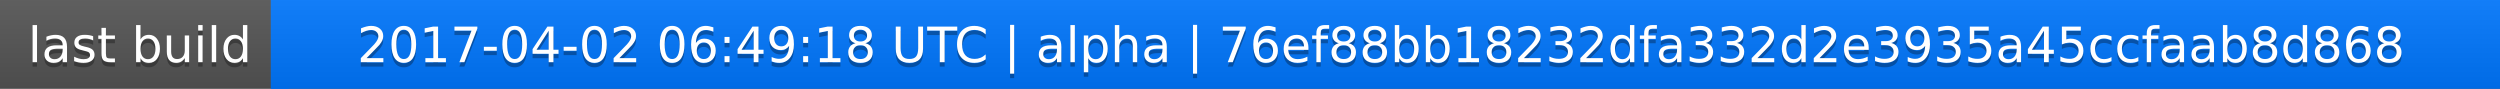
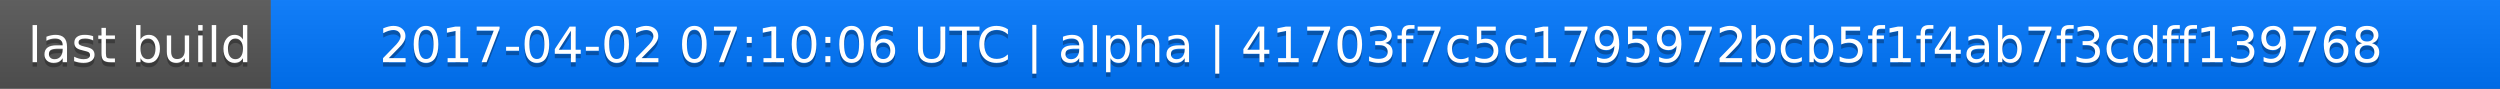
<svg xmlns="http://www.w3.org/2000/svg" width="563" height="20">
  <linearGradient id="a" x2="0" y2="100%">
    <stop offset="0" stop-color="#bbb" stop-opacity=".1" />
    <stop offset="1" stop-opacity=".1" />
  </linearGradient>
  <rect rx="0" width="563" height="20" fill="#555" />
  <rect rx="0" x="61" width="502" height="20" fill="#07f" />
  <path fill="#07f" d="M61 0h4v20h-4z" />
  <rect rx="0" width="563" height="20" fill="url(#a)" />
  <g fill="#fff" text-anchor="middle" font-family="DejaVu Sans,Verdana,Geneva,sans-serif" font-size="11">
    <text x="31.5" y="15" fill="#010101" fill-opacity=".3">last build</text>
    <text x="31.5" y="14">last build</text>
-     <text x="311" y="15" fill="#010101" fill-opacity=".3">2017-04-02 06:49:18 UTC | alpha | 76ef88bb18232dfa332d2e3935a45ccfaab8d868</text>
-     <text x="311" y="14">2017-04-02 06:49:18 UTC | alpha | 76ef88bb18232dfa332d2e3935a45ccfaab8d868</text>
+     <text x="311" y="15" fill="#010101" fill-opacity=".3">2017-04-02 07:10:06 UTC | alpha | 41703f7c5c1795972bcb5f1f4ab7f3cdff139768</text>
+     <text x="311" y="14">2017-04-02 07:10:06 UTC | alpha | 41703f7c5c1795972bcb5f1f4ab7f3cdff139768</text>
  </g>
</svg>
